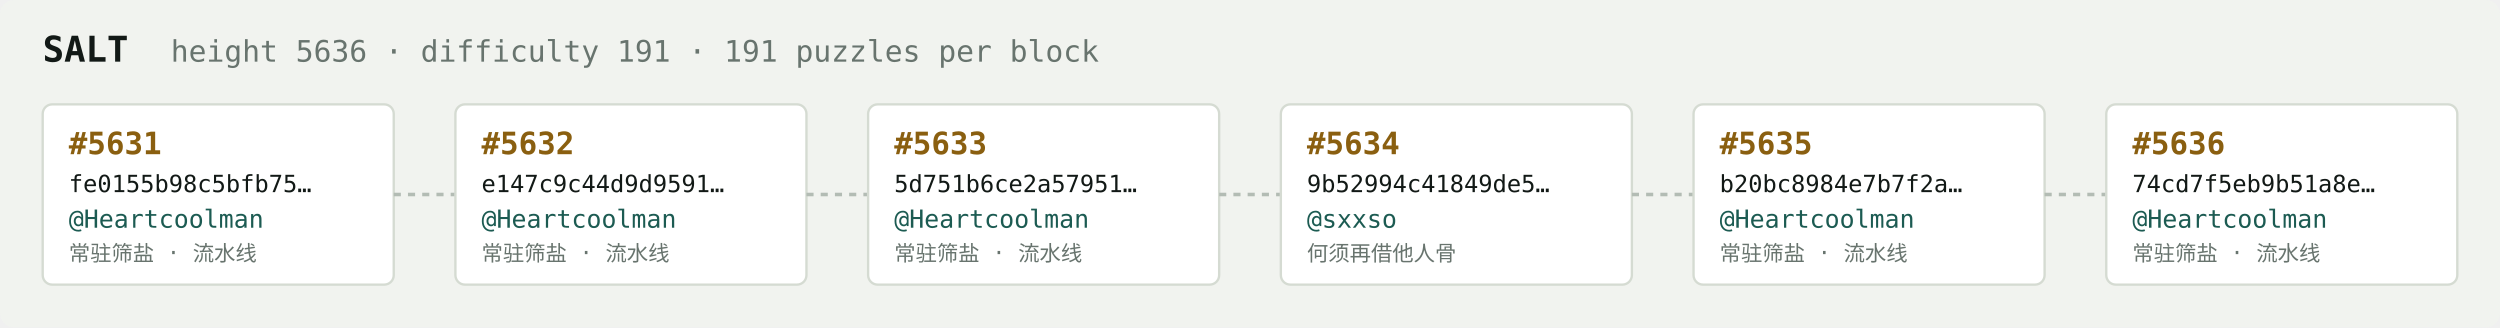
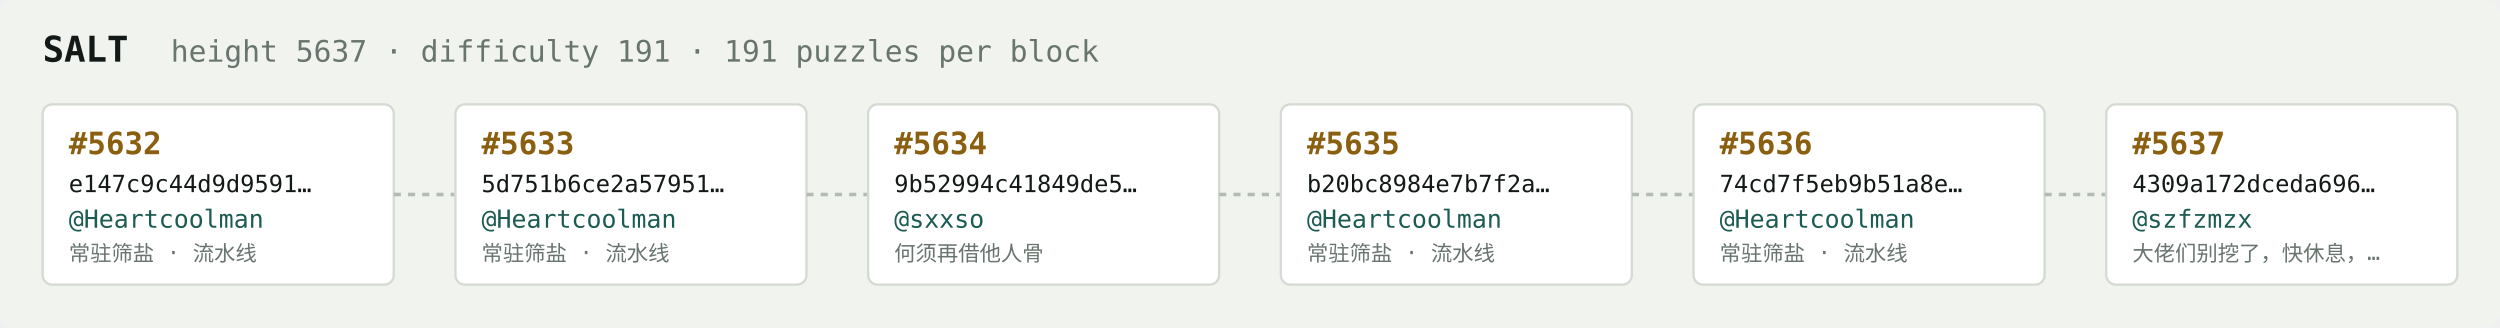
<svg xmlns="http://www.w3.org/2000/svg" width="1054" height="138" viewBox="0 0 1054 138" font-family="ui-monospace,SFMono-Regular,Menlo,monospace">
  <rect fill="#f1f3ef" width="1054" height="138" rx="6" />
  <text x="18" y="26" fill="#121916" font-size="15" font-weight="700">SALT</text>
-   <text x="72" y="26" fill="#68746e" font-size="12.5">height 5636 · difficulty 191 · 191 puzzles per block</text>
+   <text x="72" y="26" fill="#68746e" font-size="12.5">height 5637 · difficulty 191 · 191 puzzles per block</text>
  <rect x="18" y="44" width="148" height="76" rx="4" fill="#ffffff" stroke="#d5dbd2" stroke-width="1" />
-   <text x="29" y="65" fill="#8a5f10" font-size="13" font-weight="700">#5631</text>
-   <text x="29" y="81" fill="#121916" font-size="10">fe0155b98c5bfb75…</text>
+   <text x="29" y="65" fill="#8a5f10" font-size="13" font-weight="700">#5632</text>
+   <text x="29" y="81" fill="#121916" font-size="10">e147c9c44d9d9591…</text>
  <text x="29" y="96" fill="#1c5b52" font-size="10.5">@Heartcoolman</text>
  <text x="29" y="110" fill="#68746e" font-size="9">常驻筛盐 · 流水线</text>
  <line x1="166" y1="82.0" x2="192" y2="82.0" stroke="#b3bcb4" stroke-width="1.5" stroke-dasharray="3 3" />
  <rect x="192" y="44" width="148" height="76" rx="4" fill="#ffffff" stroke="#d5dbd2" stroke-width="1" />
-   <text x="203" y="65" fill="#8a5f10" font-size="13" font-weight="700">#5632</text>
-   <text x="203" y="81" fill="#121916" font-size="10">e147c9c44d9d9591…</text>
+   <text x="203" y="65" fill="#8a5f10" font-size="13" font-weight="700">#5633</text>
+   <text x="203" y="81" fill="#121916" font-size="10">5d751b6ce2a57951…</text>
  <text x="203" y="96" fill="#1c5b52" font-size="10.5">@Heartcoolman</text>
  <text x="203" y="110" fill="#68746e" font-size="9">常驻筛盐 · 流水线</text>
  <line x1="340" y1="82.0" x2="366" y2="82.0" stroke="#b3bcb4" stroke-width="1.5" stroke-dasharray="3 3" />
  <rect x="366" y="44" width="148" height="76" rx="4" fill="#ffffff" stroke="#d5dbd2" stroke-width="1" />
-   <text x="377" y="65" fill="#8a5f10" font-size="13" font-weight="700">#5633</text>
-   <text x="377" y="81" fill="#121916" font-size="10">5d751b6ce2a57951…</text>
-   <text x="377" y="96" fill="#1c5b52" font-size="10.5">@Heartcoolman</text>
-   <text x="377" y="110" fill="#68746e" font-size="9">常驻筛盐 · 流水线</text>
+   <text x="377" y="65" fill="#8a5f10" font-size="13" font-weight="700">#5634</text>
+   <text x="377" y="81" fill="#121916" font-size="10">9b52994c41849de5…</text>
+   <text x="377" y="96" fill="#1c5b52" font-size="10.5">@sxxso</text>
+   <text x="377" y="110" fill="#68746e" font-size="9">何须再借他人骨</text>
  <line x1="514" y1="82.0" x2="540" y2="82.0" stroke="#b3bcb4" stroke-width="1.5" stroke-dasharray="3 3" />
  <rect x="540" y="44" width="148" height="76" rx="4" fill="#ffffff" stroke="#d5dbd2" stroke-width="1" />
-   <text x="551" y="65" fill="#8a5f10" font-size="13" font-weight="700">#5634</text>
-   <text x="551" y="81" fill="#121916" font-size="10">9b52994c41849de5…</text>
-   <text x="551" y="96" fill="#1c5b52" font-size="10.5">@sxxso</text>
-   <text x="551" y="110" fill="#68746e" font-size="9">何须再借他人骨</text>
+   <text x="551" y="65" fill="#8a5f10" font-size="13" font-weight="700">#5635</text>
+   <text x="551" y="81" fill="#121916" font-size="10">b20bc8984e7b7f2a…</text>
+   <text x="551" y="96" fill="#1c5b52" font-size="10.5">@Heartcoolman</text>
+   <text x="551" y="110" fill="#68746e" font-size="9">常驻筛盐 · 流水线</text>
  <line x1="688" y1="82.0" x2="714" y2="82.0" stroke="#b3bcb4" stroke-width="1.5" stroke-dasharray="3 3" />
  <rect x="714" y="44" width="148" height="76" rx="4" fill="#ffffff" stroke="#d5dbd2" stroke-width="1" />
-   <text x="725" y="65" fill="#8a5f10" font-size="13" font-weight="700">#5635</text>
-   <text x="725" y="81" fill="#121916" font-size="10">b20bc8984e7b7f2a…</text>
+   <text x="725" y="65" fill="#8a5f10" font-size="13" font-weight="700">#5636</text>
+   <text x="725" y="81" fill="#121916" font-size="10">74cd7f5eb9b51a8e…</text>
  <text x="725" y="96" fill="#1c5b52" font-size="10.5">@Heartcoolman</text>
  <text x="725" y="110" fill="#68746e" font-size="9">常驻筛盐 · 流水线</text>
  <line x1="862" y1="82.0" x2="888" y2="82.0" stroke="#b3bcb4" stroke-width="1.5" stroke-dasharray="3 3" />
  <rect x="888" y="44" width="148" height="76" rx="4" fill="#ffffff" stroke="#d5dbd2" stroke-width="1" />
-   <text x="899" y="65" fill="#8a5f10" font-size="13" font-weight="700">#5636</text>
-   <text x="899" y="81" fill="#121916" font-size="10">74cd7f5eb9b51a8e…</text>
-   <text x="899" y="96" fill="#1c5b52" font-size="10.5">@Heartcoolman</text>
-   <text x="899" y="110" fill="#68746e" font-size="9">常驻筛盐 · 流水线</text>
+   <text x="899" y="65" fill="#8a5f10" font-size="13" font-weight="700">#5637</text>
+   <text x="899" y="81" fill="#121916" font-size="10">4309a172dceda696…</text>
+   <text x="899" y="96" fill="#1c5b52" font-size="10.5">@szfzmzx</text>
+   <text x="899" y="110" fill="#68746e" font-size="9">大佬们别挖了，快休息，…</text>
</svg>
